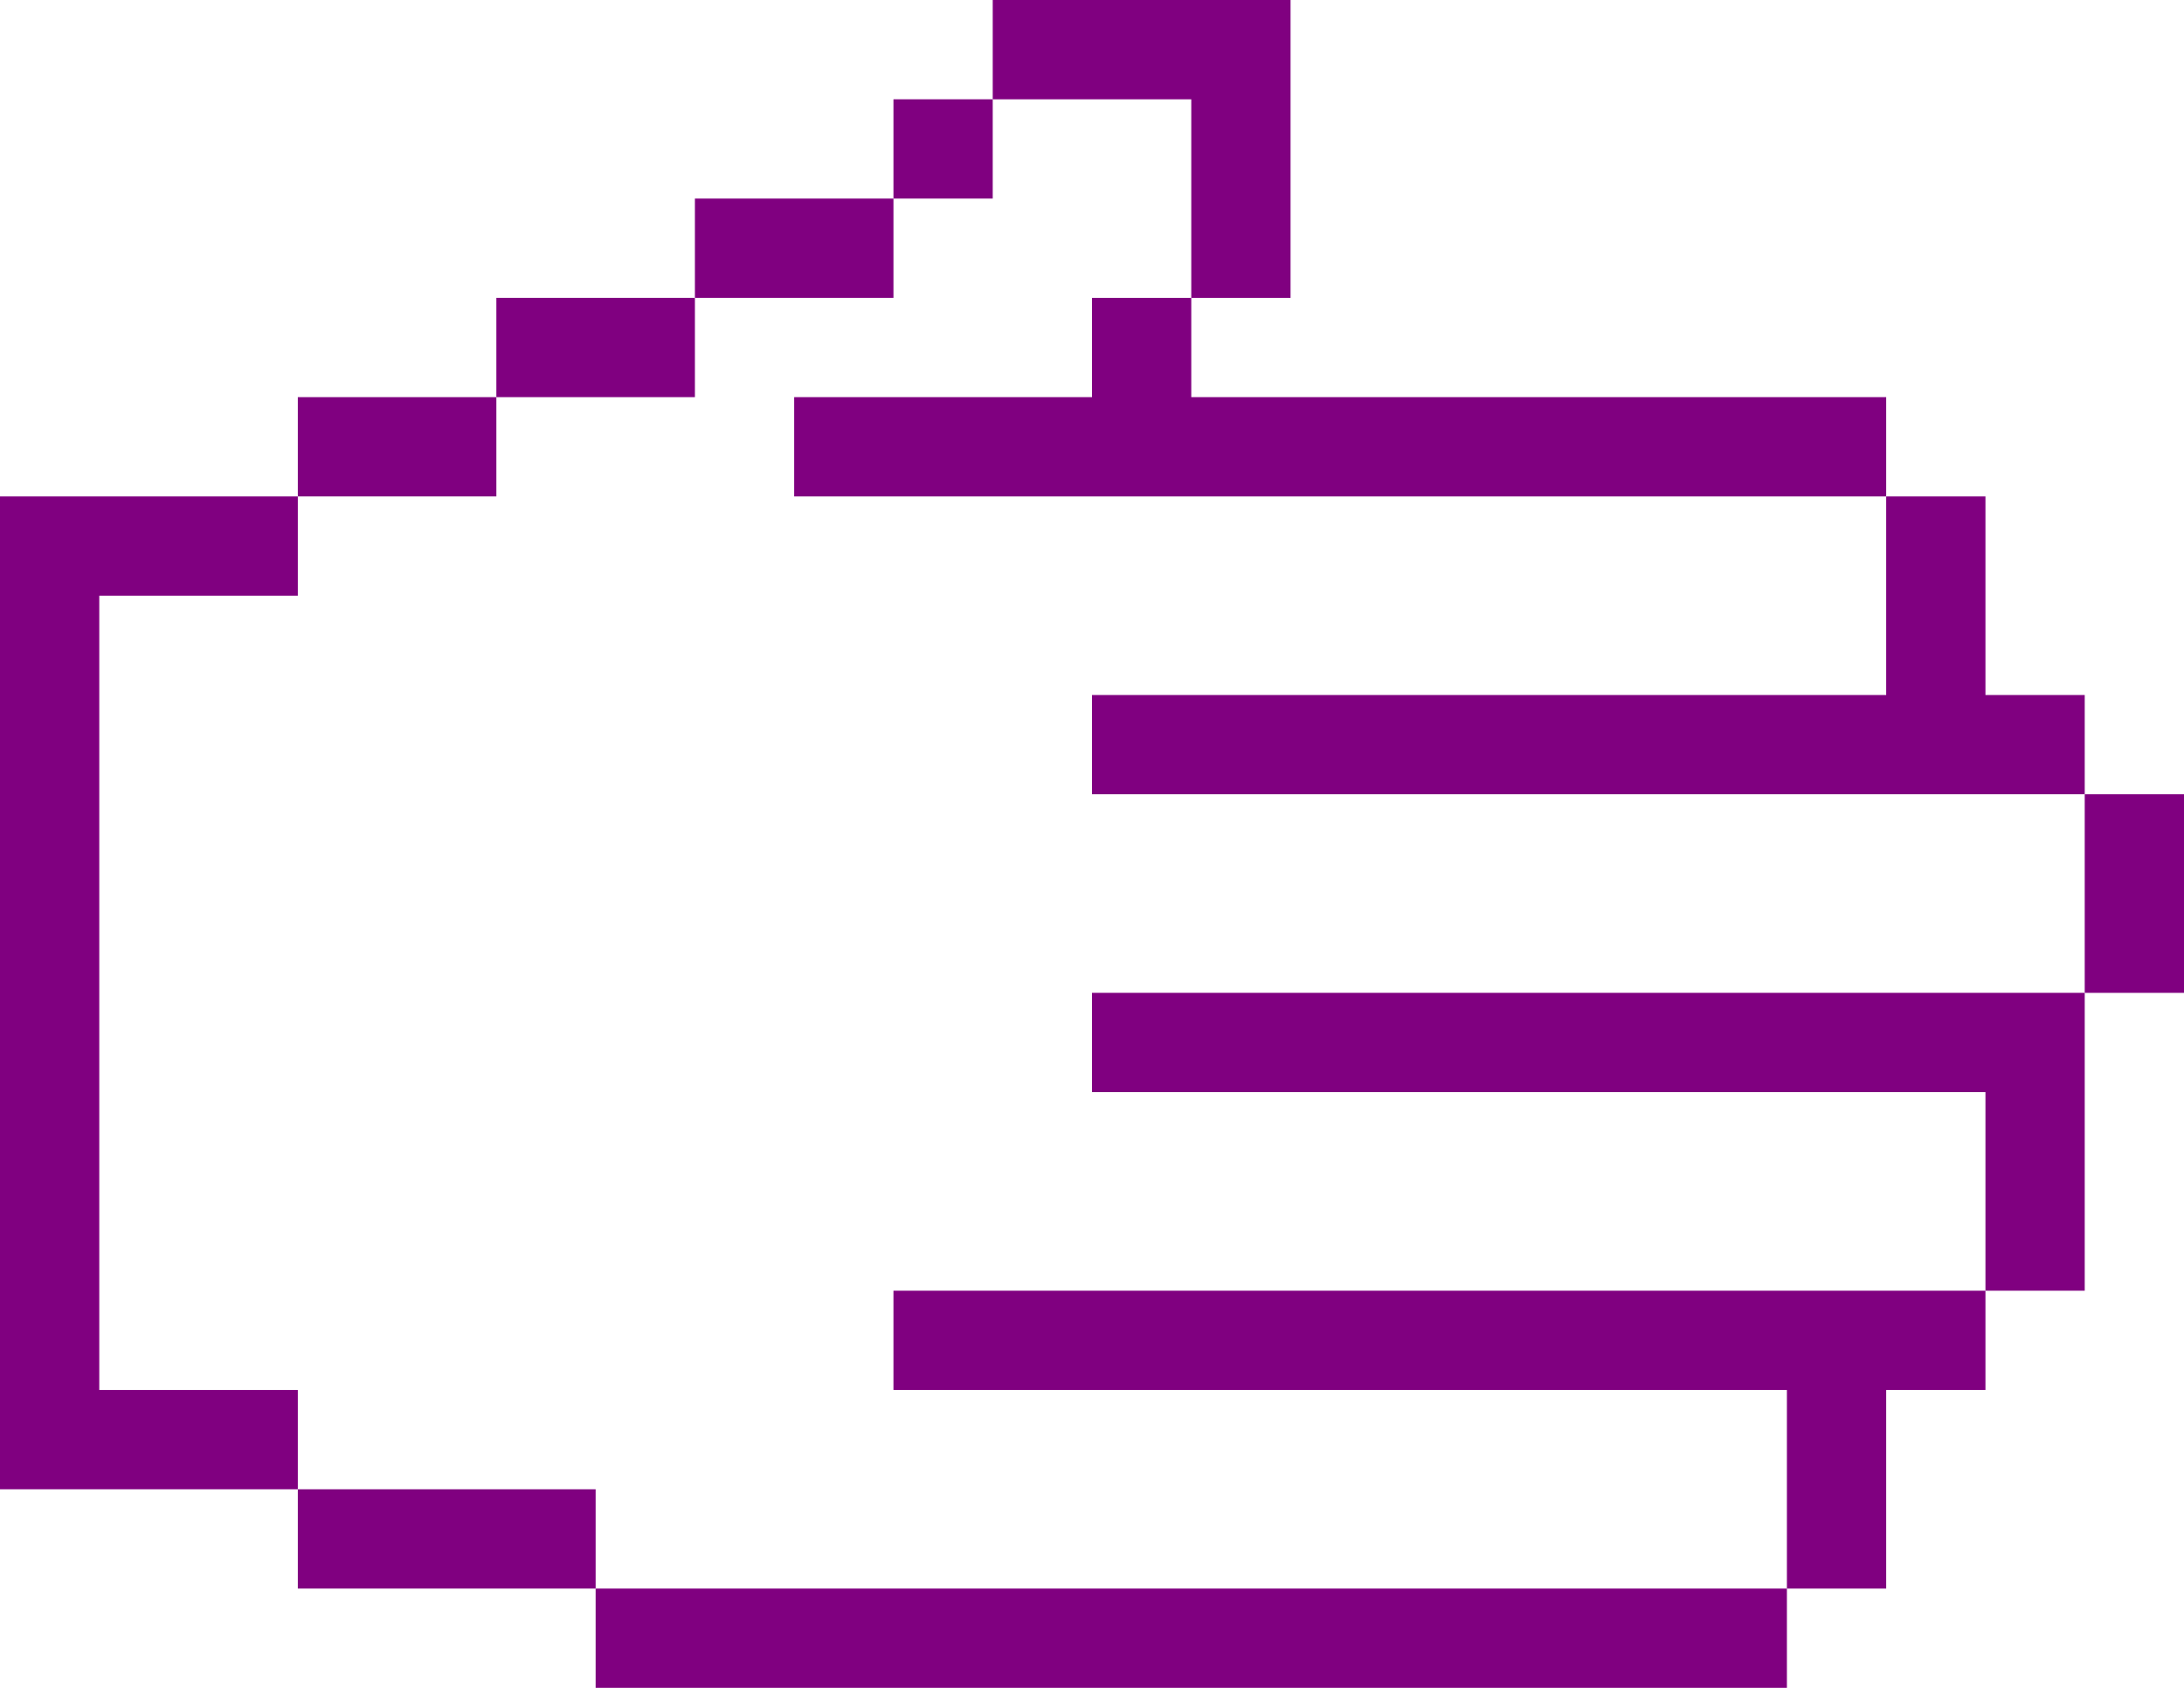
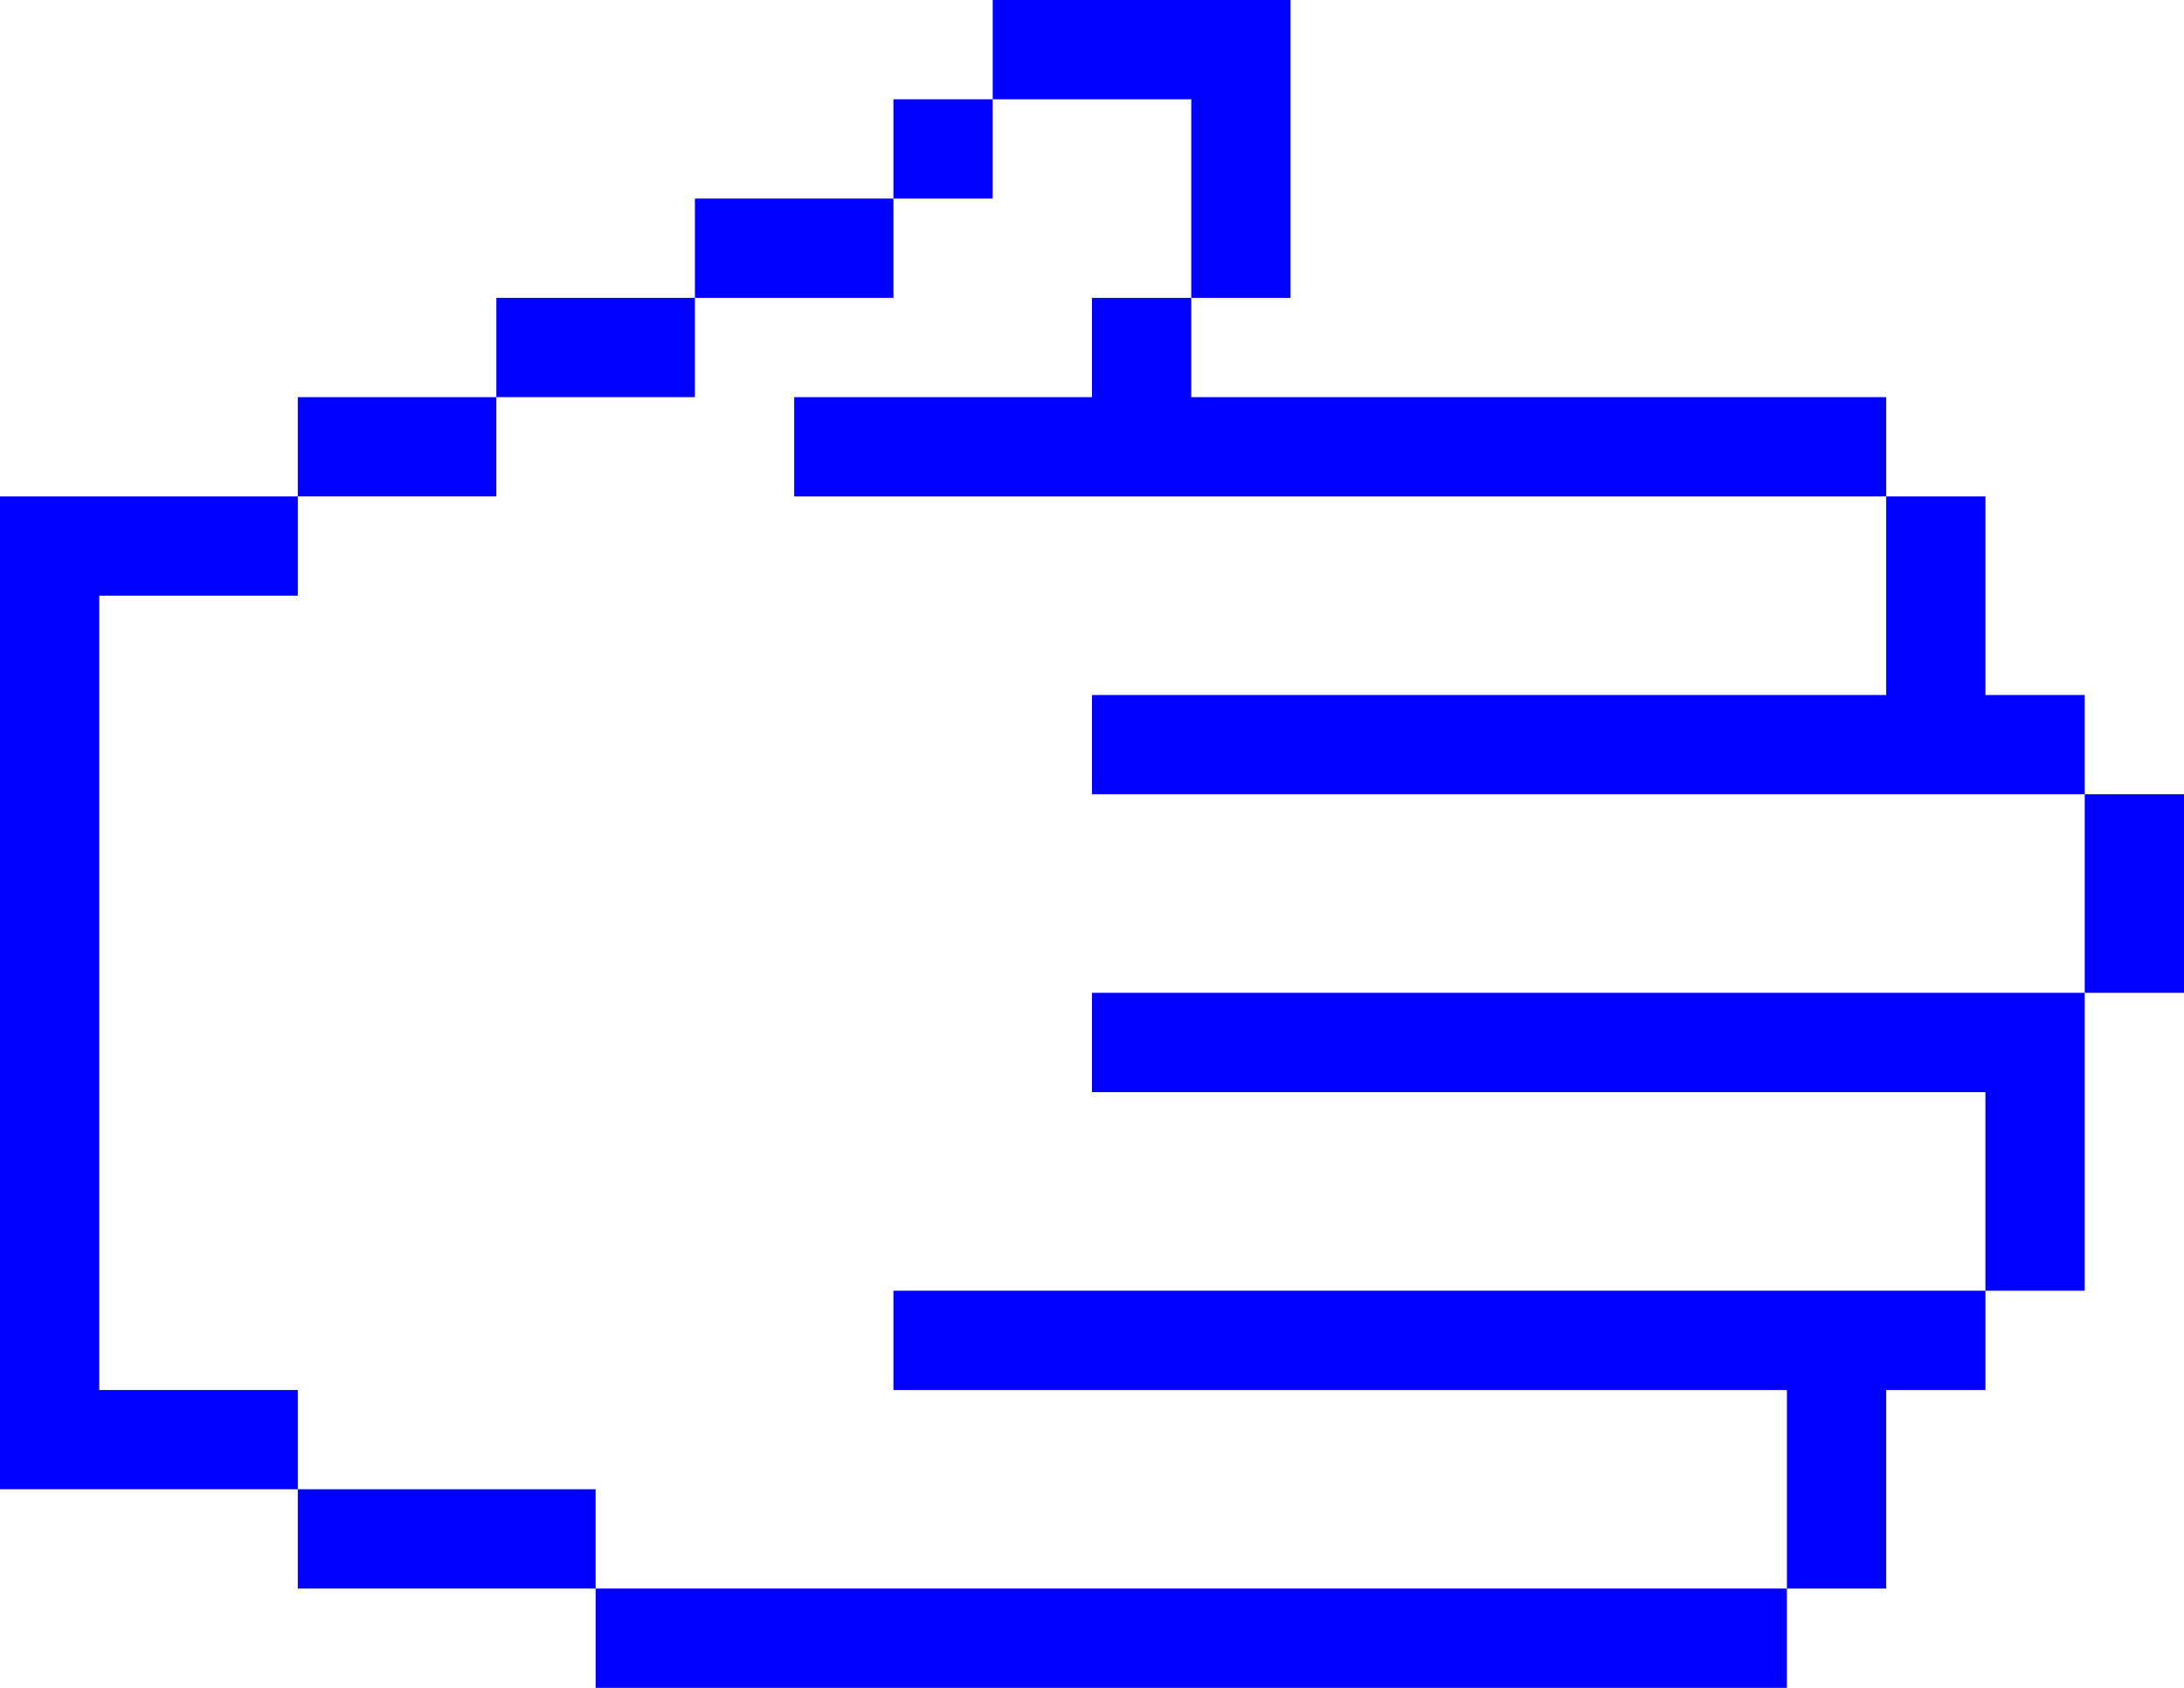
- <svg xmlns="http://www.w3.org/2000/svg" version="1.1" x="0px" y="0px" viewBox="0 0 66 51" style="fill:purple" enable-background="new 0 0 78 78" xml:space="preserve" id="svg2" width="66" height="51">
+ <svg xmlns="http://www.w3.org/2000/svg" version="1.1" x="0px" y="0px" viewBox="0 0 66 51" style="fill:blue" enable-background="new 0 0 78 78" xml:space="preserve" id="svg2" width="66" height="51">
  <defs id="defs38" />
  <g id="g8" transform="matrix(-1,0,0,1,72,-12)">
    <rect x="45" y="18" width="6" height="3" id="rect10" />
    <rect x="51" y="21" width="6" height="3" id="rect12" />
    <rect x="57" y="24" width="6" height="3" id="rect14" />
    <rect x="18" y="60" width="36" height="3" id="rect16" />
    <rect x="6" y="36" width="3" height="6" id="rect18" />
    <rect x="42" y="15" width="3" height="3" id="rect20" />
    <path d="m 48,24 c -3,0 -6,0 -9,0 l 0,-3 -3,0 0,3 -21,0 0,3 c 11,0 22,0 33,0 l 0,-3 z" id="path22" />
    <rect x="54" y="57" width="9" height="3" id="rect24" />
    <path d="m 45,54 0,-3 c -11,0 -22,0 -33,0 l 0,3 3,0 c 0,2 0,4 0,6 l 3,0 c 0,-2 0,-4 0,-6 9,0 18,0 27,0 z" id="path26" />
    <path d="m 69,27 -6,0 0,3 6,0 0,24 -6,0 0,3 9,0 c 0,-10 0,-20 0,-30 l -3,0 z" id="path28" />
    <path d="m 39,33 c -8,0 -16,0 -24,0 l 0,-6 -3,0 0,6 -3,0 0,3 c 10,0 20,0 30,0 l 0,-3 z" id="path30" />
    <path d="m 39,45 0,-3 c -10,0 -20,0 -30,0 0,3 0,6 0,9 l 3,0 0,-6 27,0 z" id="path32" />
    <path d="m 42,15 0,-3 c -3,0 -6,0 -9,0 l 0,9 3,0 0,-6 6,0 z" id="path34" />
  </g>
</svg>
